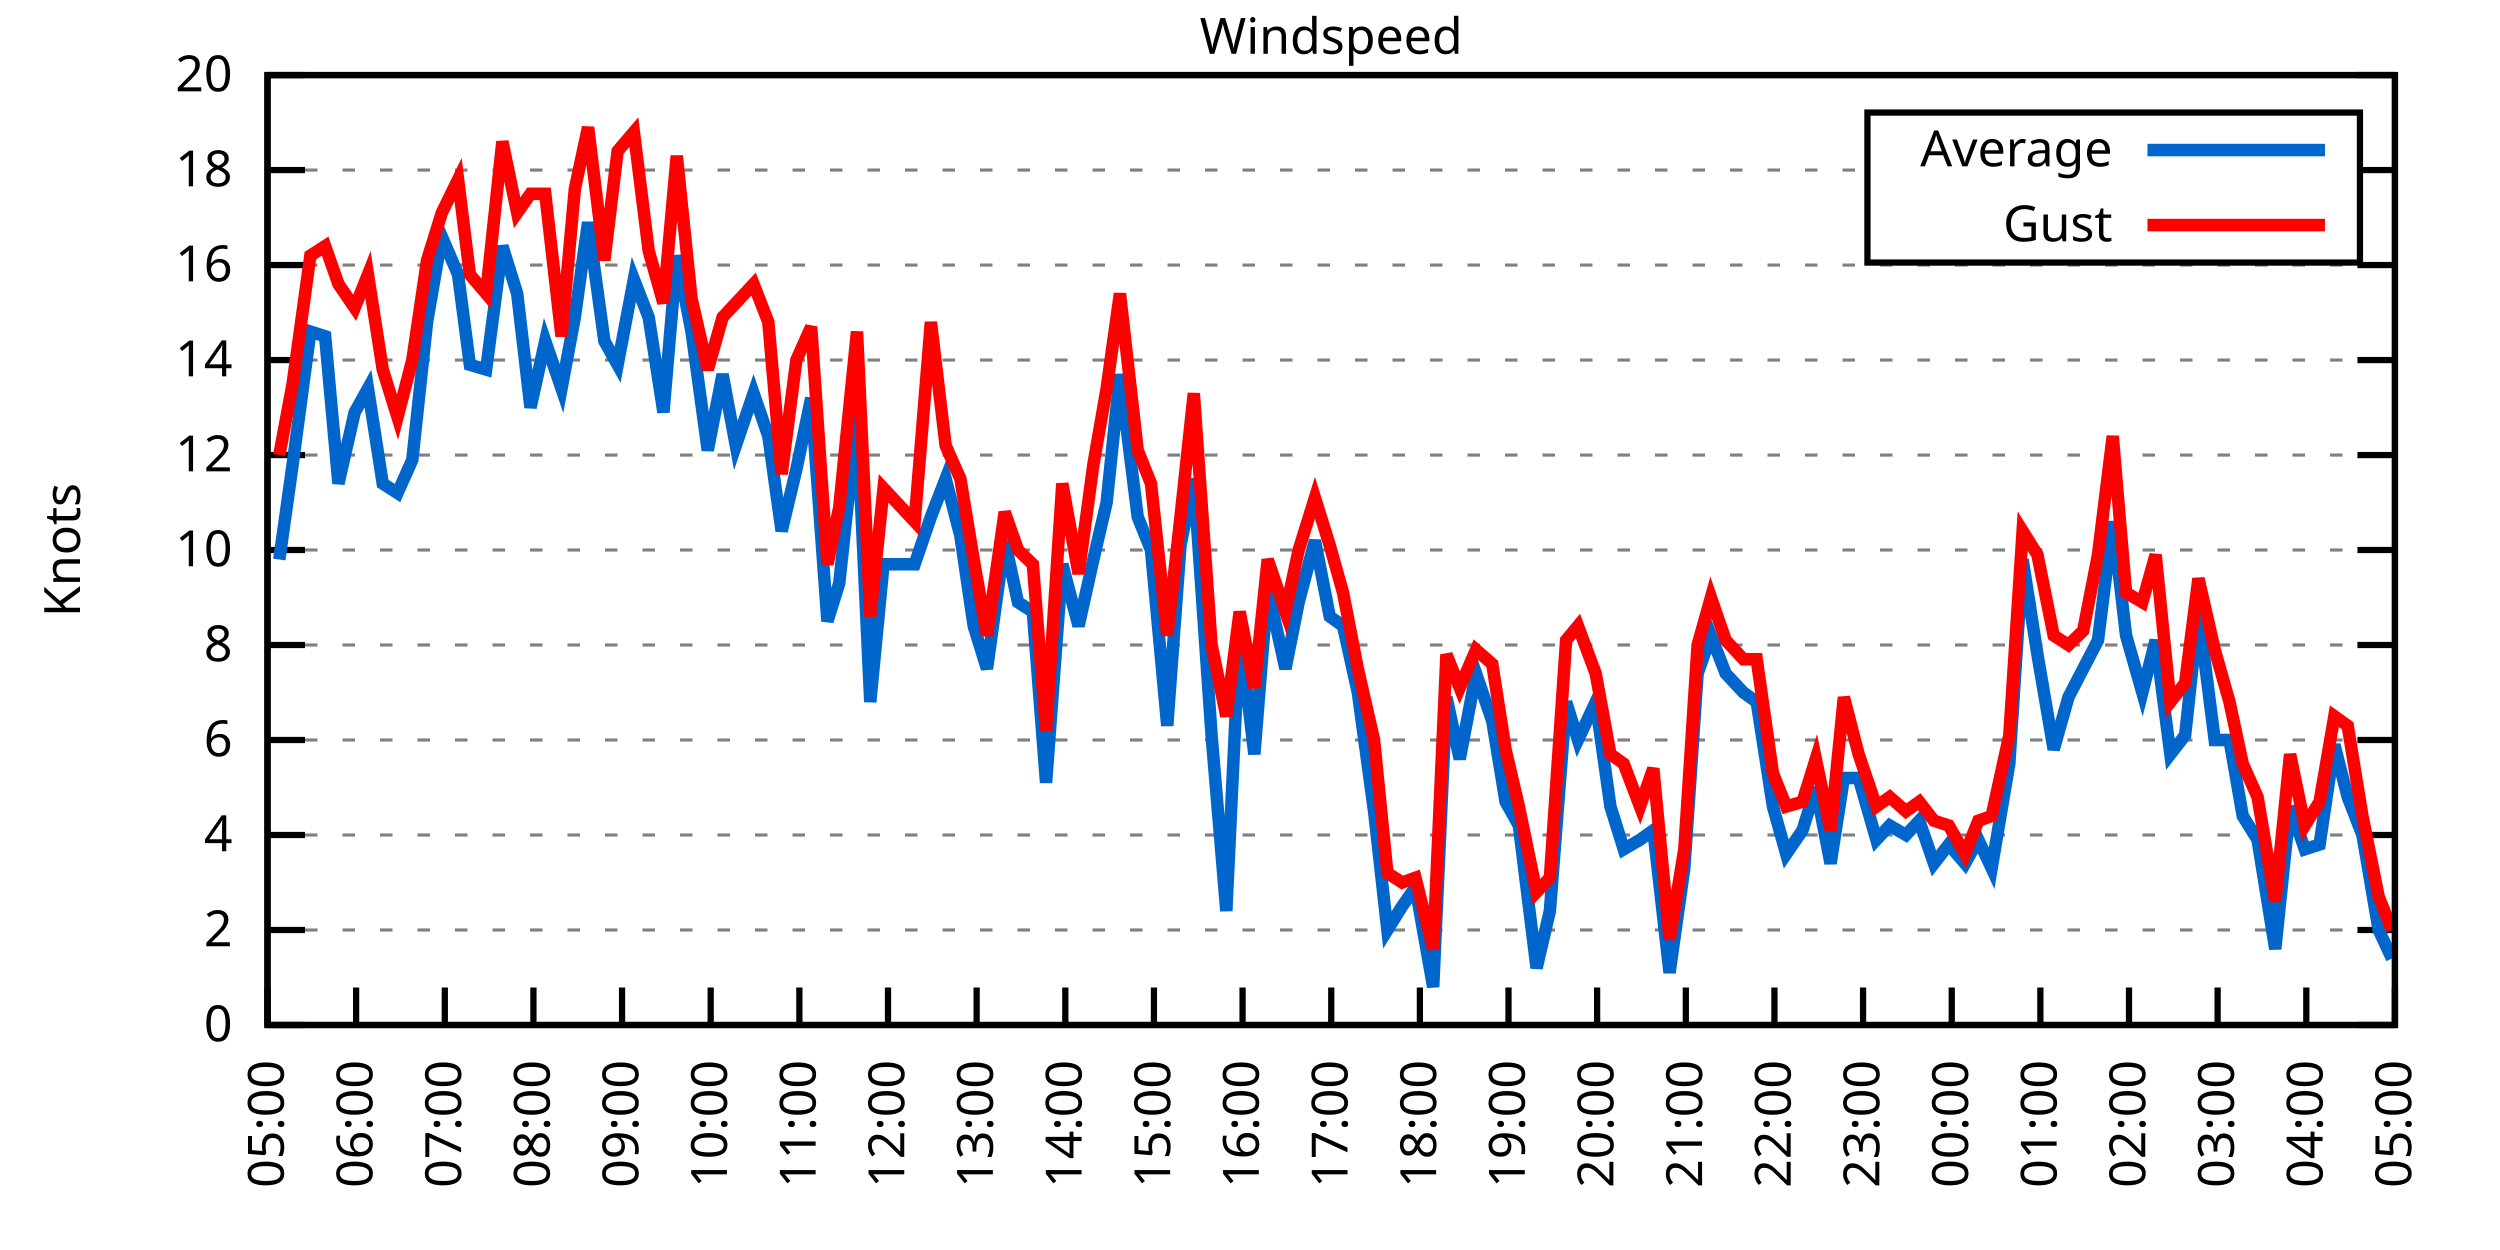
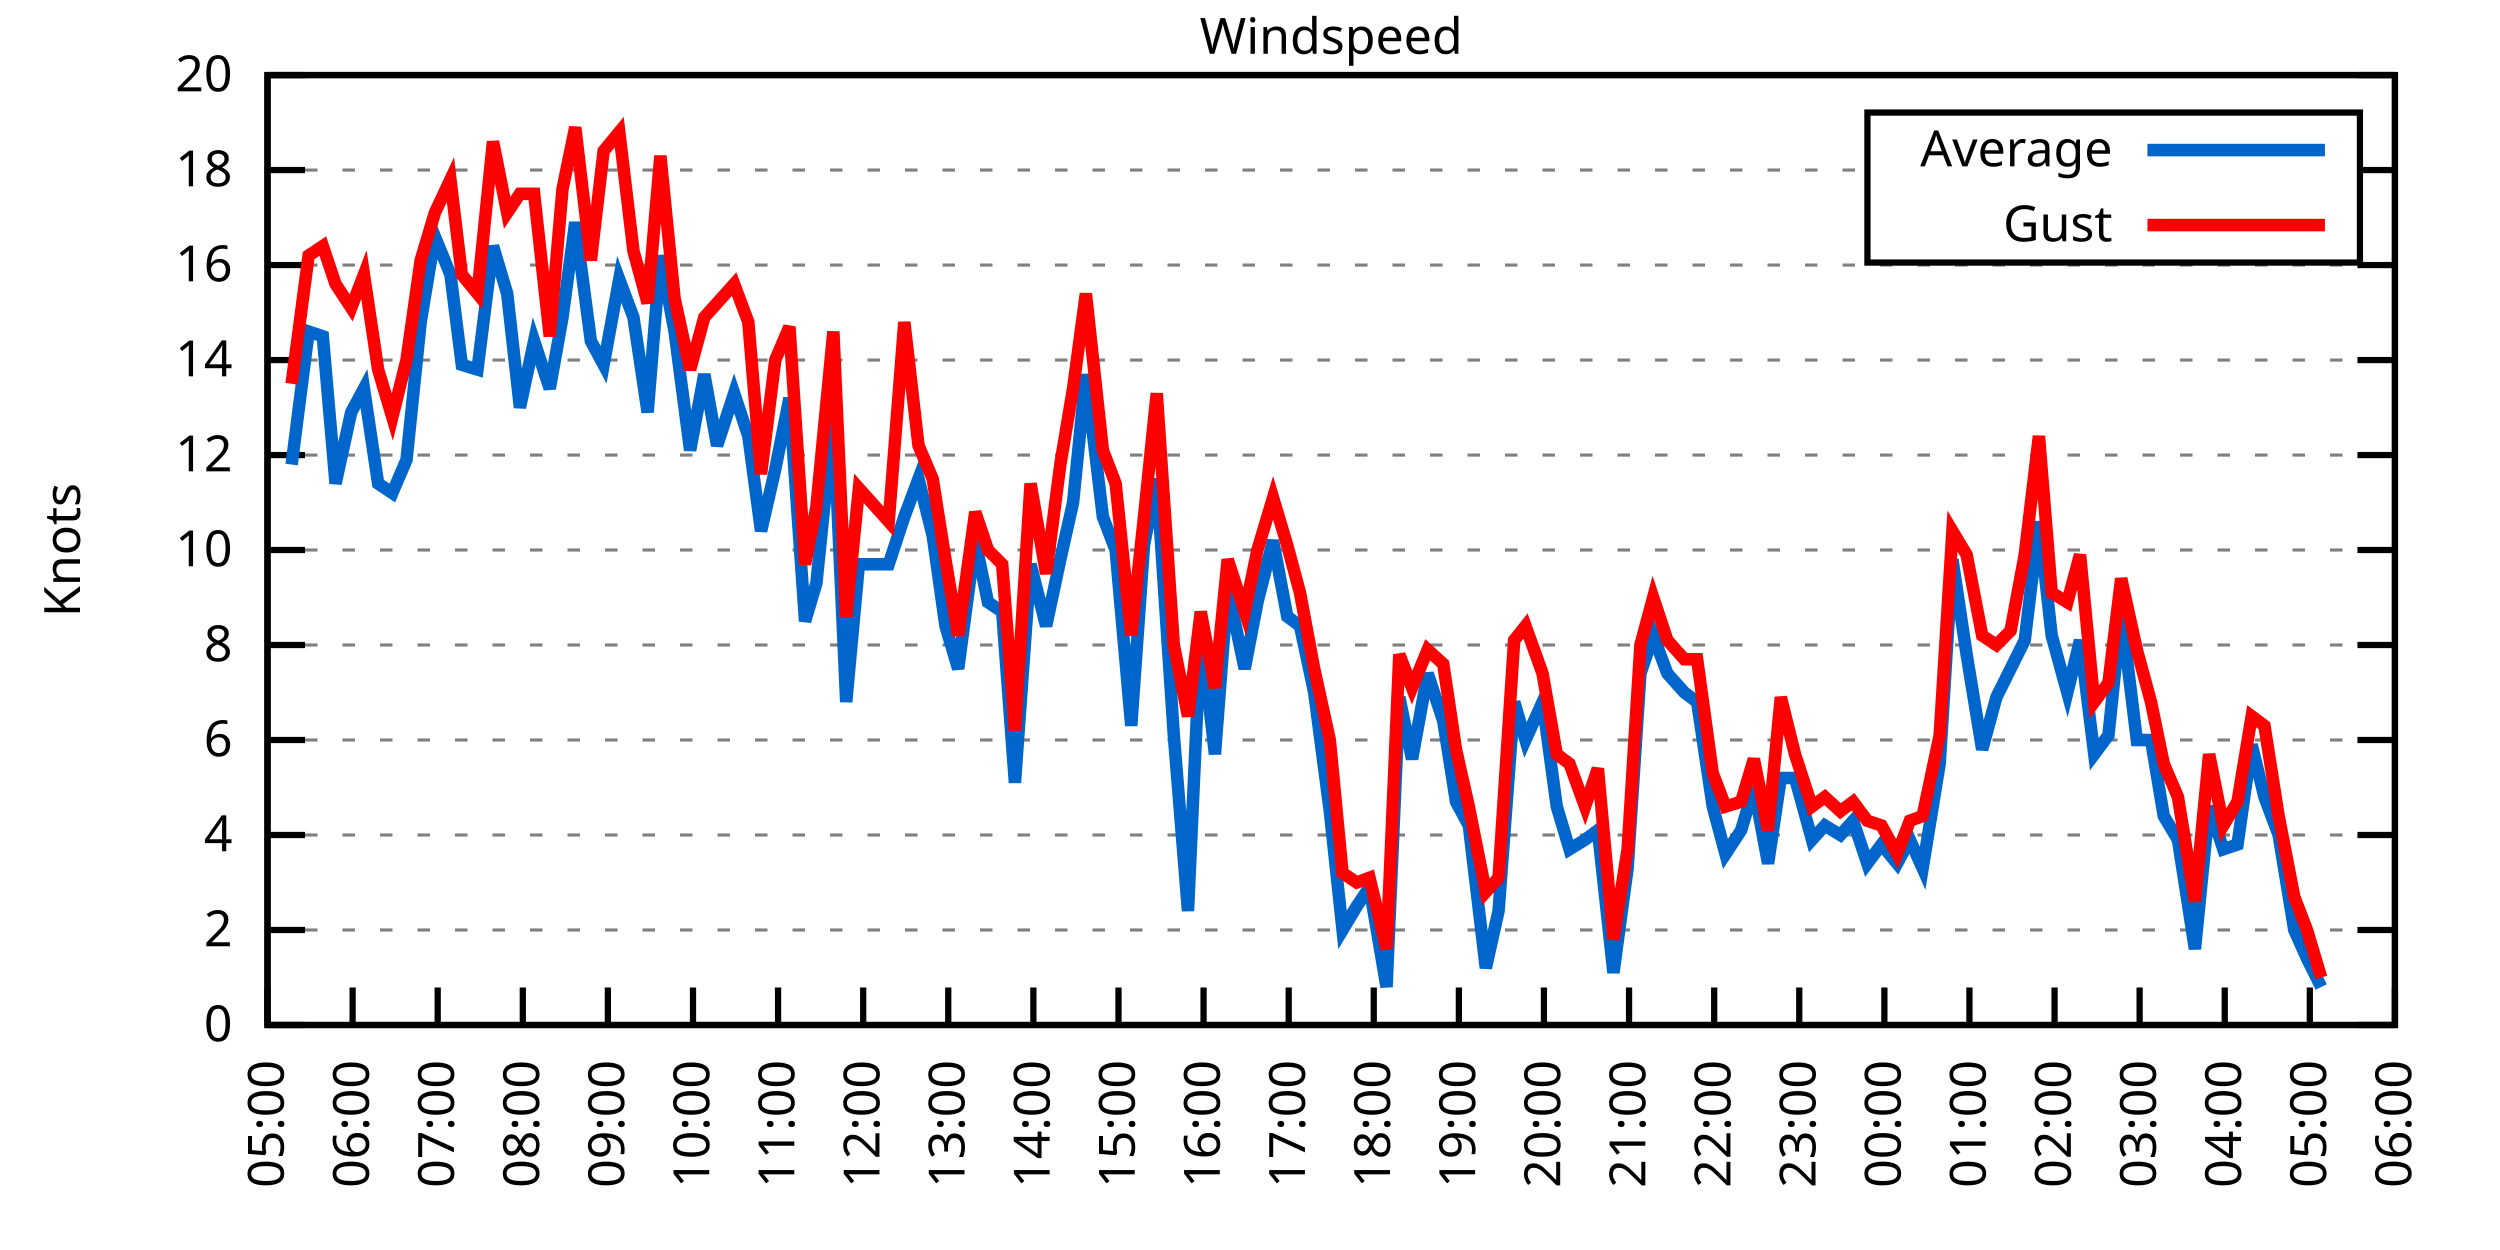
<svg xmlns="http://www.w3.org/2000/svg" xmlns:xlink="http://www.w3.org/1999/xlink" width="400" height="200" viewBox="0 0 400 200">
  <g id="gnuplot_canvas">
    <rect x="0" y="0" width="400" height="200" fill="none" />
    <defs>
      <circle id="gpDot" r="0.5" stroke-width="0.5" stroke="currentColor" />
      <path id="gpPt0" stroke-width="0.333" stroke="currentColor" d="M-1,0 h2 M0,-1 v2" />
      <path id="gpPt1" stroke-width="0.333" stroke="currentColor" d="M-1,-1 L1,1 M1,-1 L-1,1" />
      <path id="gpPt2" stroke-width="0.333" stroke="currentColor" d="M-1,0 L1,0 M0,-1 L0,1 M-1,-1 L1,1 M-1,1 L1,-1" />
      <rect id="gpPt3" stroke-width="0.333" stroke="currentColor" x="-1" y="-1" width="2" height="2" />
      <rect id="gpPt4" stroke-width="0.333" stroke="currentColor" fill="currentColor" x="-1" y="-1" width="2" height="2" />
      <circle id="gpPt5" stroke-width="0.333" stroke="currentColor" cx="0" cy="0" r="1" />
      <use xlink:href="#gpPt5" id="gpPt6" fill="currentColor" stroke="none" />
      <path id="gpPt7" stroke-width="0.333" stroke="currentColor" d="M0,-1.33 L-1.33,0.67 L1.33,0.67 z" />
      <use xlink:href="#gpPt7" id="gpPt8" fill="currentColor" stroke="none" />
      <use xlink:href="#gpPt7" id="gpPt9" stroke="currentColor" transform="rotate(180)" />
      <use xlink:href="#gpPt9" id="gpPt10" fill="currentColor" stroke="none" />
      <use xlink:href="#gpPt3" id="gpPt11" stroke="currentColor" transform="rotate(45)" />
      <use xlink:href="#gpPt11" id="gpPt12" fill="currentColor" stroke="none" />
      <path id="gpPt13" stroke-width="0.333" stroke="currentColor" d="M0,1.330 L1.265,0.411 L0.782,-1.067 L-0.782,-1.076 L-1.265,0.411 z" />
      <use xlink:href="#gpPt13" id="gpPt14" fill="currentColor" stroke="none" />
      <filter id="textbox" filterUnits="objectBoundingBox" x="0" y="0" height="1" width="1">
        <feFlood flood-color="white" flood-opacity="1" result="bgnd" />
        <feComposite in="SourceGraphic" in2="bgnd" operator="atop" />
      </filter>
      <filter id="greybox" filterUnits="objectBoundingBox" x="0" y="0" height="1" width="1">
        <feFlood flood-color="lightgrey" flood-opacity="1" result="grey" />
        <feComposite in="SourceGraphic" in2="grey" operator="atop" />
      </filter>
    </defs>
    <g fill="none" color="white" stroke="currentColor" stroke-width="1.00" stroke-linecap="butt" stroke-linejoin="miter">
</g>
    <g fill="none" color="black" stroke="currentColor" stroke-width="1.00" stroke-linecap="butt" stroke-linejoin="miter">
      <g stroke="none" shape-rendering="crispEdges">
        <polygon fill="rgb(255, 255, 255)" points="42.80,164.00 383.18,164.00 383.18,12.02 42.80,12.02 " />
      </g>
    </g>
    <g fill="none" color="black" stroke="currentColor" stroke-width="1.00" stroke-linecap="butt" stroke-linejoin="miter">
</g>
    <g fill="none" color="black" stroke="black" stroke-width="0.50" stroke-linecap="butt" stroke-linejoin="miter">
</g>
    <g fill="none" color="gray" stroke="currentColor" stroke-width="0.50" stroke-linecap="butt" stroke-linejoin="miter">
      <path stroke="gray" stroke-dasharray="2,4" class="gridline" d="M42.80,164.00 L383.19,164.00  " />
    </g>
    <g fill="none" color="gray" stroke="gray" stroke-width="1.00" stroke-linecap="butt" stroke-linejoin="miter">
</g>
    <g fill="none" color="black" stroke="currentColor" stroke-width="1.00" stroke-linecap="butt" stroke-linejoin="miter">
      <path stroke="black" d="M42.80,164.00 L48.80,164.00 M383.19,164.00 L377.19,164.00  " />
      <g transform="translate(37.20,166.60)" stroke="none" fill="black" font-family="Sans" font-size="8.00" text-anchor="end">
        <text>
          <tspan font-family="Sans"> 0</tspan>
        </text>
      </g>
    </g>
    <g fill="none" color="black" stroke="currentColor" stroke-width="1.00" stroke-linecap="butt" stroke-linejoin="miter">
</g>
    <g fill="none" color="black" stroke="black" stroke-width="0.50" stroke-linecap="butt" stroke-linejoin="miter">
</g>
    <g fill="none" color="gray" stroke="currentColor" stroke-width="0.50" stroke-linecap="butt" stroke-linejoin="miter">
      <path stroke="gray" stroke-dasharray="2,4" class="gridline" d="M42.80,148.80 L383.19,148.80  " />
    </g>
    <g fill="none" color="gray" stroke="gray" stroke-width="1.00" stroke-linecap="butt" stroke-linejoin="miter">
</g>
    <g fill="none" color="black" stroke="currentColor" stroke-width="1.00" stroke-linecap="butt" stroke-linejoin="miter">
      <path stroke="black" d="M42.80,148.80 L48.80,148.80 M383.19,148.80 L377.19,148.80  " />
      <g transform="translate(37.20,151.40)" stroke="none" fill="black" font-family="Sans" font-size="8.00" text-anchor="end">
        <text>
          <tspan font-family="Sans"> 2</tspan>
        </text>
      </g>
    </g>
    <g fill="none" color="black" stroke="currentColor" stroke-width="1.00" stroke-linecap="butt" stroke-linejoin="miter">
</g>
    <g fill="none" color="black" stroke="black" stroke-width="0.50" stroke-linecap="butt" stroke-linejoin="miter">
</g>
    <g fill="none" color="gray" stroke="currentColor" stroke-width="0.50" stroke-linecap="butt" stroke-linejoin="miter">
      <path stroke="gray" stroke-dasharray="2,4" class="gridline" d="M42.80,133.60 L383.19,133.60  " />
    </g>
    <g fill="none" color="gray" stroke="gray" stroke-width="1.00" stroke-linecap="butt" stroke-linejoin="miter">
</g>
    <g fill="none" color="black" stroke="currentColor" stroke-width="1.00" stroke-linecap="butt" stroke-linejoin="miter">
      <path stroke="black" d="M42.80,133.60 L48.80,133.60 M383.19,133.60 L377.19,133.60  " />
      <g transform="translate(37.20,136.20)" stroke="none" fill="black" font-family="Sans" font-size="8.00" text-anchor="end">
        <text>
          <tspan font-family="Sans"> 4</tspan>
        </text>
      </g>
    </g>
    <g fill="none" color="black" stroke="currentColor" stroke-width="1.00" stroke-linecap="butt" stroke-linejoin="miter">
</g>
    <g fill="none" color="black" stroke="black" stroke-width="0.50" stroke-linecap="butt" stroke-linejoin="miter">
</g>
    <g fill="none" color="gray" stroke="currentColor" stroke-width="0.50" stroke-linecap="butt" stroke-linejoin="miter">
      <path stroke="gray" stroke-dasharray="2,4" class="gridline" d="M42.80,118.40 L383.19,118.40  " />
    </g>
    <g fill="none" color="gray" stroke="gray" stroke-width="1.00" stroke-linecap="butt" stroke-linejoin="miter">
</g>
    <g fill="none" color="black" stroke="currentColor" stroke-width="1.00" stroke-linecap="butt" stroke-linejoin="miter">
      <path stroke="black" d="M42.80,118.40 L48.80,118.40 M383.19,118.40 L377.19,118.40  " />
      <g transform="translate(37.20,121.00)" stroke="none" fill="black" font-family="Sans" font-size="8.00" text-anchor="end">
        <text>
          <tspan font-family="Sans"> 6</tspan>
        </text>
      </g>
    </g>
    <g fill="none" color="black" stroke="currentColor" stroke-width="1.00" stroke-linecap="butt" stroke-linejoin="miter">
</g>
    <g fill="none" color="black" stroke="black" stroke-width="0.50" stroke-linecap="butt" stroke-linejoin="miter">
</g>
    <g fill="none" color="gray" stroke="currentColor" stroke-width="0.50" stroke-linecap="butt" stroke-linejoin="miter">
      <path stroke="gray" stroke-dasharray="2,4" class="gridline" d="M42.80,103.20 L383.19,103.20  " />
    </g>
    <g fill="none" color="gray" stroke="gray" stroke-width="1.00" stroke-linecap="butt" stroke-linejoin="miter">
</g>
    <g fill="none" color="black" stroke="currentColor" stroke-width="1.00" stroke-linecap="butt" stroke-linejoin="miter">
      <path stroke="black" d="M42.80,103.20 L48.80,103.20 M383.19,103.20 L377.19,103.20  " />
      <g transform="translate(37.20,105.80)" stroke="none" fill="black" font-family="Sans" font-size="8.00" text-anchor="end">
        <text>
          <tspan font-family="Sans"> 8</tspan>
        </text>
      </g>
    </g>
    <g fill="none" color="black" stroke="currentColor" stroke-width="1.00" stroke-linecap="butt" stroke-linejoin="miter">
</g>
    <g fill="none" color="black" stroke="black" stroke-width="0.50" stroke-linecap="butt" stroke-linejoin="miter">
</g>
    <g fill="none" color="gray" stroke="currentColor" stroke-width="0.50" stroke-linecap="butt" stroke-linejoin="miter">
      <path stroke="gray" stroke-dasharray="2,4" class="gridline" d="M42.80,88.00 L383.19,88.00  " />
    </g>
    <g fill="none" color="gray" stroke="gray" stroke-width="1.00" stroke-linecap="butt" stroke-linejoin="miter">
</g>
    <g fill="none" color="black" stroke="currentColor" stroke-width="1.00" stroke-linecap="butt" stroke-linejoin="miter">
      <path stroke="black" d="M42.80,88.00 L48.80,88.00 M383.19,88.00 L377.19,88.00  " />
      <g transform="translate(37.20,90.60)" stroke="none" fill="black" font-family="Sans" font-size="8.00" text-anchor="end">
        <text>
          <tspan font-family="Sans"> 10</tspan>
        </text>
      </g>
    </g>
    <g fill="none" color="black" stroke="currentColor" stroke-width="1.00" stroke-linecap="butt" stroke-linejoin="miter">
</g>
    <g fill="none" color="black" stroke="black" stroke-width="0.50" stroke-linecap="butt" stroke-linejoin="miter">
</g>
    <g fill="none" color="gray" stroke="currentColor" stroke-width="0.50" stroke-linecap="butt" stroke-linejoin="miter">
      <path stroke="gray" stroke-dasharray="2,4" class="gridline" d="M42.80,72.81 L383.19,72.81  " />
    </g>
    <g fill="none" color="gray" stroke="gray" stroke-width="1.00" stroke-linecap="butt" stroke-linejoin="miter">
</g>
    <g fill="none" color="black" stroke="currentColor" stroke-width="1.00" stroke-linecap="butt" stroke-linejoin="miter">
      <path stroke="black" d="M42.80,72.81 L48.80,72.81 M383.19,72.81 L377.19,72.81  " />
      <g transform="translate(37.20,75.41)" stroke="none" fill="black" font-family="Sans" font-size="8.00" text-anchor="end">
        <text>
          <tspan font-family="Sans"> 12</tspan>
        </text>
      </g>
    </g>
    <g fill="none" color="black" stroke="currentColor" stroke-width="1.00" stroke-linecap="butt" stroke-linejoin="miter">
</g>
    <g fill="none" color="black" stroke="black" stroke-width="0.50" stroke-linecap="butt" stroke-linejoin="miter">
</g>
    <g fill="none" color="gray" stroke="currentColor" stroke-width="0.50" stroke-linecap="butt" stroke-linejoin="miter">
      <path stroke="gray" stroke-dasharray="2,4" class="gridline" d="M42.80,57.61 L383.19,57.61  " />
    </g>
    <g fill="none" color="gray" stroke="gray" stroke-width="1.00" stroke-linecap="butt" stroke-linejoin="miter">
</g>
    <g fill="none" color="black" stroke="currentColor" stroke-width="1.00" stroke-linecap="butt" stroke-linejoin="miter">
      <path stroke="black" d="M42.80,57.61 L48.80,57.61 M383.19,57.61 L377.19,57.61  " />
      <g transform="translate(37.20,60.21)" stroke="none" fill="black" font-family="Sans" font-size="8.00" text-anchor="end">
        <text>
          <tspan font-family="Sans"> 14</tspan>
        </text>
      </g>
    </g>
    <g fill="none" color="black" stroke="currentColor" stroke-width="1.00" stroke-linecap="butt" stroke-linejoin="miter">
</g>
    <g fill="none" color="black" stroke="black" stroke-width="0.50" stroke-linecap="butt" stroke-linejoin="miter">
</g>
    <g fill="none" color="gray" stroke="currentColor" stroke-width="0.50" stroke-linecap="butt" stroke-linejoin="miter">
      <path stroke="gray" stroke-dasharray="2,4" class="gridline" d="M42.80,42.41 L383.19,42.41  " />
    </g>
    <g fill="none" color="gray" stroke="gray" stroke-width="1.00" stroke-linecap="butt" stroke-linejoin="miter">
</g>
    <g fill="none" color="black" stroke="currentColor" stroke-width="1.00" stroke-linecap="butt" stroke-linejoin="miter">
      <path stroke="black" d="M42.80,42.41 L48.80,42.41 M383.19,42.41 L377.19,42.41  " />
      <g transform="translate(37.20,45.01)" stroke="none" fill="black" font-family="Sans" font-size="8.00" text-anchor="end">
        <text>
          <tspan font-family="Sans"> 16</tspan>
        </text>
      </g>
    </g>
    <g fill="none" color="black" stroke="currentColor" stroke-width="1.00" stroke-linecap="butt" stroke-linejoin="miter">
</g>
    <g fill="none" color="black" stroke="black" stroke-width="0.50" stroke-linecap="butt" stroke-linejoin="miter">
</g>
    <g fill="none" color="gray" stroke="currentColor" stroke-width="0.50" stroke-linecap="butt" stroke-linejoin="miter">
      <path stroke="gray" stroke-dasharray="2,4" class="gridline" d="M42.80,27.21 L298.79,27.21 M377.59,27.21 L383.19,27.21  " />
    </g>
    <g fill="none" color="gray" stroke="gray" stroke-width="1.00" stroke-linecap="butt" stroke-linejoin="miter">
</g>
    <g fill="none" color="black" stroke="currentColor" stroke-width="1.00" stroke-linecap="butt" stroke-linejoin="miter">
      <path stroke="black" d="M42.80,27.21 L48.80,27.21 M383.19,27.21 L377.19,27.21  " />
      <g transform="translate(37.20,29.81)" stroke="none" fill="black" font-family="Sans" font-size="8.00" text-anchor="end">
        <text>
          <tspan font-family="Sans"> 18</tspan>
        </text>
      </g>
    </g>
    <g fill="none" color="black" stroke="currentColor" stroke-width="1.00" stroke-linecap="butt" stroke-linejoin="miter">
</g>
    <g fill="none" color="black" stroke="black" stroke-width="0.50" stroke-linecap="butt" stroke-linejoin="miter">
</g>
    <g fill="none" color="gray" stroke="currentColor" stroke-width="0.50" stroke-linecap="butt" stroke-linejoin="miter">
      <path stroke="gray" stroke-dasharray="2,4" class="gridline" d="M42.80,12.01 L383.19,12.01  " />
    </g>
    <g fill="none" color="gray" stroke="gray" stroke-width="1.00" stroke-linecap="butt" stroke-linejoin="miter">
</g>
    <g fill="none" color="black" stroke="currentColor" stroke-width="1.00" stroke-linecap="butt" stroke-linejoin="miter">
      <path stroke="black" d="M42.80,12.01 L48.80,12.01 M383.19,12.01 L377.19,12.01  " />
      <g transform="translate(37.20,14.61)" stroke="none" fill="black" font-family="Sans" font-size="8.00" text-anchor="end">
        <text>
          <tspan font-family="Sans"> 20</tspan>
        </text>
      </g>
    </g>
    <g fill="none" color="black" stroke="currentColor" stroke-width="1.00" stroke-linecap="butt" stroke-linejoin="miter">
      <path stroke="black" d="M42.80,164.00 L42.80,158.00  " />
      <g transform="translate(45.40,169.60) rotate(270.00)" stroke="none" fill="black" font-family="Sans" font-size="8.00" text-anchor="end">
        <text>
          <tspan font-family="Sans">05:00</tspan>
        </text>
      </g>
    </g>
    <g fill="none" color="black" stroke="currentColor" stroke-width="1.00" stroke-linecap="butt" stroke-linejoin="miter">
-       <path stroke="black" d="M56.98,164.00 L56.98,158.00  " />
-       <g transform="translate(59.58,169.60) rotate(270.00)" stroke="none" fill="black" font-family="Sans" font-size="8.00" text-anchor="end">
+       <path stroke="black" d="M56.42,164.00 L56.42,158.00  " />
+       <g transform="translate(59.02,169.60) rotate(270.00)" stroke="none" fill="black" font-family="Sans" font-size="8.00" text-anchor="end">
        <text>
          <tspan font-family="Sans">06:00</tspan>
        </text>
      </g>
    </g>
    <g fill="none" color="black" stroke="currentColor" stroke-width="1.00" stroke-linecap="butt" stroke-linejoin="miter">
-       <path stroke="black" d="M71.17,164.00 L71.17,158.00  " />
-       <g transform="translate(73.77,169.60) rotate(270.00)" stroke="none" fill="black" font-family="Sans" font-size="8.00" text-anchor="end">
+       <path stroke="black" d="M70.03,164.00 L70.03,158.00  " />
+       <g transform="translate(72.63,169.60) rotate(270.00)" stroke="none" fill="black" font-family="Sans" font-size="8.00" text-anchor="end">
        <text>
          <tspan font-family="Sans">07:00</tspan>
        </text>
      </g>
    </g>
    <g fill="none" color="black" stroke="currentColor" stroke-width="1.00" stroke-linecap="butt" stroke-linejoin="miter">
-       <path stroke="black" d="M85.35,164.00 L85.35,158.00  " />
-       <g transform="translate(87.95,169.60) rotate(270.00)" stroke="none" fill="black" font-family="Sans" font-size="8.00" text-anchor="end">
+       <path stroke="black" d="M83.65,164.00 L83.65,158.00  " />
+       <g transform="translate(86.25,169.60) rotate(270.00)" stroke="none" fill="black" font-family="Sans" font-size="8.00" text-anchor="end">
        <text>
          <tspan font-family="Sans">08:00</tspan>
        </text>
      </g>
    </g>
    <g fill="none" color="black" stroke="currentColor" stroke-width="1.00" stroke-linecap="butt" stroke-linejoin="miter">
-       <path stroke="black" d="M99.53,164.00 L99.53,158.00  " />
-       <g transform="translate(102.13,169.60) rotate(270.00)" stroke="none" fill="black" font-family="Sans" font-size="8.00" text-anchor="end">
+       <path stroke="black" d="M97.26,164.00 L97.26,158.00  " />
+       <g transform="translate(99.86,169.60) rotate(270.00)" stroke="none" fill="black" font-family="Sans" font-size="8.00" text-anchor="end">
        <text>
          <tspan font-family="Sans">09:00</tspan>
        </text>
      </g>
    </g>
    <g fill="none" color="black" stroke="currentColor" stroke-width="1.00" stroke-linecap="butt" stroke-linejoin="miter">
-       <path stroke="black" d="M113.71,164.00 L113.71,158.00  " />
-       <g transform="translate(116.31,169.60) rotate(270.00)" stroke="none" fill="black" font-family="Sans" font-size="8.00" text-anchor="end">
+       <path stroke="black" d="M110.88,164.00 L110.88,158.00  " />
+       <g transform="translate(113.48,169.60) rotate(270.00)" stroke="none" fill="black" font-family="Sans" font-size="8.00" text-anchor="end">
        <text>
          <tspan font-family="Sans">10:00</tspan>
        </text>
      </g>
    </g>
    <g fill="none" color="black" stroke="currentColor" stroke-width="1.00" stroke-linecap="butt" stroke-linejoin="miter">
-       <path stroke="black" d="M127.90,164.00 L127.90,158.00  " />
-       <g transform="translate(130.50,169.60) rotate(270.00)" stroke="none" fill="black" font-family="Sans" font-size="8.00" text-anchor="end">
+       <path stroke="black" d="M124.49,164.00 L124.49,158.00  " />
+       <g transform="translate(127.09,169.60) rotate(270.00)" stroke="none" fill="black" font-family="Sans" font-size="8.00" text-anchor="end">
        <text>
          <tspan font-family="Sans">11:00</tspan>
        </text>
      </g>
    </g>
    <g fill="none" color="black" stroke="currentColor" stroke-width="1.00" stroke-linecap="butt" stroke-linejoin="miter">
-       <path stroke="black" d="M142.08,164.00 L142.08,158.00  " />
-       <g transform="translate(144.68,169.60) rotate(270.00)" stroke="none" fill="black" font-family="Sans" font-size="8.00" text-anchor="end">
+       <path stroke="black" d="M138.11,164.00 L138.11,158.00  " />
+       <g transform="translate(140.71,169.60) rotate(270.00)" stroke="none" fill="black" font-family="Sans" font-size="8.00" text-anchor="end">
        <text>
          <tspan font-family="Sans">12:00</tspan>
        </text>
      </g>
    </g>
    <g fill="none" color="black" stroke="currentColor" stroke-width="1.00" stroke-linecap="butt" stroke-linejoin="miter">
-       <path stroke="black" d="M156.26,164.00 L156.26,158.00  " />
-       <g transform="translate(158.86,169.60) rotate(270.00)" stroke="none" fill="black" font-family="Sans" font-size="8.00" text-anchor="end">
+       <path stroke="black" d="M151.72,164.00 L151.72,158.00  " />
+       <g transform="translate(154.32,169.60) rotate(270.00)" stroke="none" fill="black" font-family="Sans" font-size="8.00" text-anchor="end">
        <text>
          <tspan font-family="Sans">13:00</tspan>
        </text>
      </g>
    </g>
    <g fill="none" color="black" stroke="currentColor" stroke-width="1.00" stroke-linecap="butt" stroke-linejoin="miter">
-       <path stroke="black" d="M170.45,164.00 L170.45,158.00  " />
-       <g transform="translate(173.05,169.60) rotate(270.00)" stroke="none" fill="black" font-family="Sans" font-size="8.00" text-anchor="end">
+       <path stroke="black" d="M165.34,164.00 L165.34,158.00  " />
+       <g transform="translate(167.94,169.60) rotate(270.00)" stroke="none" fill="black" font-family="Sans" font-size="8.00" text-anchor="end">
        <text>
          <tspan font-family="Sans">14:00</tspan>
        </text>
      </g>
    </g>
    <g fill="none" color="black" stroke="currentColor" stroke-width="1.00" stroke-linecap="butt" stroke-linejoin="miter">
-       <path stroke="black" d="M184.63,164.00 L184.63,158.00  " />
-       <g transform="translate(187.23,169.60) rotate(270.00)" stroke="none" fill="black" font-family="Sans" font-size="8.00" text-anchor="end">
+       <path stroke="black" d="M178.96,164.00 L178.96,158.00  " />
+       <g transform="translate(181.56,169.60) rotate(270.00)" stroke="none" fill="black" font-family="Sans" font-size="8.00" text-anchor="end">
        <text>
          <tspan font-family="Sans">15:00</tspan>
        </text>
      </g>
    </g>
    <g fill="none" color="black" stroke="currentColor" stroke-width="1.00" stroke-linecap="butt" stroke-linejoin="miter">
-       <path stroke="black" d="M198.81,164.00 L198.81,158.00  " />
-       <g transform="translate(201.41,169.60) rotate(270.00)" stroke="none" fill="black" font-family="Sans" font-size="8.00" text-anchor="end">
+       <path stroke="black" d="M192.57,164.00 L192.57,158.00  " />
+       <g transform="translate(195.17,169.60) rotate(270.00)" stroke="none" fill="black" font-family="Sans" font-size="8.00" text-anchor="end">
        <text>
          <tspan font-family="Sans">16:00</tspan>
        </text>
      </g>
    </g>
    <g fill="none" color="black" stroke="currentColor" stroke-width="1.00" stroke-linecap="butt" stroke-linejoin="miter">
-       <path stroke="black" d="M213.00,164.00 L213.00,158.00  " />
-       <g transform="translate(215.60,169.60) rotate(270.00)" stroke="none" fill="black" font-family="Sans" font-size="8.00" text-anchor="end">
+       <path stroke="black" d="M206.19,164.00 L206.19,158.00  " />
+       <g transform="translate(208.79,169.60) rotate(270.00)" stroke="none" fill="black" font-family="Sans" font-size="8.00" text-anchor="end">
        <text>
          <tspan font-family="Sans">17:00</tspan>
        </text>
      </g>
    </g>
    <g fill="none" color="black" stroke="currentColor" stroke-width="1.00" stroke-linecap="butt" stroke-linejoin="miter">
-       <path stroke="black" d="M227.18,164.00 L227.18,158.00  " />
-       <g transform="translate(229.78,169.60) rotate(270.00)" stroke="none" fill="black" font-family="Sans" font-size="8.00" text-anchor="end">
+       <path stroke="black" d="M219.80,164.00 L219.80,158.00  " />
+       <g transform="translate(222.40,169.60) rotate(270.00)" stroke="none" fill="black" font-family="Sans" font-size="8.00" text-anchor="end">
        <text>
          <tspan font-family="Sans">18:00</tspan>
        </text>
      </g>
    </g>
    <g fill="none" color="black" stroke="currentColor" stroke-width="1.00" stroke-linecap="butt" stroke-linejoin="miter">
-       <path stroke="black" d="M241.36,164.00 L241.36,158.00  " />
-       <g transform="translate(243.96,169.60) rotate(270.00)" stroke="none" fill="black" font-family="Sans" font-size="8.00" text-anchor="end">
+       <path stroke="black" d="M233.42,164.00 L233.42,158.00  " />
+       <g transform="translate(236.02,169.60) rotate(270.00)" stroke="none" fill="black" font-family="Sans" font-size="8.00" text-anchor="end">
        <text>
          <tspan font-family="Sans">19:00</tspan>
        </text>
      </g>
    </g>
    <g fill="none" color="black" stroke="currentColor" stroke-width="1.00" stroke-linecap="butt" stroke-linejoin="miter">
-       <path stroke="black" d="M255.54,164.00 L255.54,158.00  " />
-       <g transform="translate(258.14,169.60) rotate(270.00)" stroke="none" fill="black" font-family="Sans" font-size="8.00" text-anchor="end">
+       <path stroke="black" d="M247.03,164.00 L247.03,158.00  " />
+       <g transform="translate(249.63,169.60) rotate(270.00)" stroke="none" fill="black" font-family="Sans" font-size="8.00" text-anchor="end">
        <text>
          <tspan font-family="Sans">20:00</tspan>
        </text>
      </g>
    </g>
    <g fill="none" color="black" stroke="currentColor" stroke-width="1.00" stroke-linecap="butt" stroke-linejoin="miter">
-       <path stroke="black" d="M269.73,164.00 L269.73,158.00  " />
-       <g transform="translate(272.33,169.60) rotate(270.00)" stroke="none" fill="black" font-family="Sans" font-size="8.00" text-anchor="end">
+       <path stroke="black" d="M260.65,164.00 L260.65,158.00  " />
+       <g transform="translate(263.25,169.60) rotate(270.00)" stroke="none" fill="black" font-family="Sans" font-size="8.00" text-anchor="end">
        <text>
          <tspan font-family="Sans">21:00</tspan>
        </text>
      </g>
    </g>
    <g fill="none" color="black" stroke="currentColor" stroke-width="1.00" stroke-linecap="butt" stroke-linejoin="miter">
-       <path stroke="black" d="M283.91,164.00 L283.91,158.00  " />
-       <g transform="translate(286.51,169.60) rotate(270.00)" stroke="none" fill="black" font-family="Sans" font-size="8.00" text-anchor="end">
+       <path stroke="black" d="M274.27,164.00 L274.27,158.00  " />
+       <g transform="translate(276.87,169.60) rotate(270.00)" stroke="none" fill="black" font-family="Sans" font-size="8.00" text-anchor="end">
        <text>
          <tspan font-family="Sans">22:00</tspan>
        </text>
      </g>
    </g>
    <g fill="none" color="black" stroke="currentColor" stroke-width="1.00" stroke-linecap="butt" stroke-linejoin="miter">
-       <path stroke="black" d="M298.09,164.00 L298.09,158.00  " />
-       <g transform="translate(300.69,169.60) rotate(270.00)" stroke="none" fill="black" font-family="Sans" font-size="8.00" text-anchor="end">
+       <path stroke="black" d="M287.88,164.00 L287.88,158.00  " />
+       <g transform="translate(290.48,169.60) rotate(270.00)" stroke="none" fill="black" font-family="Sans" font-size="8.00" text-anchor="end">
        <text>
          <tspan font-family="Sans">23:00</tspan>
        </text>
      </g>
    </g>
    <g fill="none" color="black" stroke="currentColor" stroke-width="1.00" stroke-linecap="butt" stroke-linejoin="miter">
-       <path stroke="black" d="M312.28,164.00 L312.28,158.00  " />
-       <g transform="translate(314.88,169.60) rotate(270.00)" stroke="none" fill="black" font-family="Sans" font-size="8.00" text-anchor="end">
+       <path stroke="black" d="M301.50,164.00 L301.50,158.00  " />
+       <g transform="translate(304.10,169.60) rotate(270.00)" stroke="none" fill="black" font-family="Sans" font-size="8.00" text-anchor="end">
        <text>
          <tspan font-family="Sans">00:00</tspan>
        </text>
      </g>
    </g>
    <g fill="none" color="black" stroke="currentColor" stroke-width="1.00" stroke-linecap="butt" stroke-linejoin="miter">
-       <path stroke="black" d="M326.46,164.00 L326.46,158.00  " />
-       <g transform="translate(329.06,169.60) rotate(270.00)" stroke="none" fill="black" font-family="Sans" font-size="8.00" text-anchor="end">
+       <path stroke="black" d="M315.11,164.00 L315.11,158.00  " />
+       <g transform="translate(317.71,169.60) rotate(270.00)" stroke="none" fill="black" font-family="Sans" font-size="8.00" text-anchor="end">
        <text>
          <tspan font-family="Sans">01:00</tspan>
        </text>
      </g>
    </g>
    <g fill="none" color="black" stroke="currentColor" stroke-width="1.00" stroke-linecap="butt" stroke-linejoin="miter">
-       <path stroke="black" d="M340.64,164.00 L340.64,158.00  " />
-       <g transform="translate(343.24,169.60) rotate(270.00)" stroke="none" fill="black" font-family="Sans" font-size="8.00" text-anchor="end">
+       <path stroke="black" d="M328.73,164.00 L328.73,158.00  " />
+       <g transform="translate(331.33,169.60) rotate(270.00)" stroke="none" fill="black" font-family="Sans" font-size="8.00" text-anchor="end">
        <text>
          <tspan font-family="Sans">02:00</tspan>
        </text>
      </g>
    </g>
    <g fill="none" color="black" stroke="currentColor" stroke-width="1.00" stroke-linecap="butt" stroke-linejoin="miter">
-       <path stroke="black" d="M354.82,164.00 L354.82,158.00  " />
-       <g transform="translate(357.42,169.60) rotate(270.00)" stroke="none" fill="black" font-family="Sans" font-size="8.00" text-anchor="end">
+       <path stroke="black" d="M342.34,164.00 L342.34,158.00  " />
+       <g transform="translate(344.94,169.60) rotate(270.00)" stroke="none" fill="black" font-family="Sans" font-size="8.00" text-anchor="end">
        <text>
          <tspan font-family="Sans">03:00</tspan>
        </text>
      </g>
    </g>
    <g fill="none" color="black" stroke="currentColor" stroke-width="1.00" stroke-linecap="butt" stroke-linejoin="miter">
-       <path stroke="black" d="M369.01,164.00 L369.01,158.00  " />
-       <g transform="translate(371.61,169.60) rotate(270.00)" stroke="none" fill="black" font-family="Sans" font-size="8.00" text-anchor="end">
+       <path stroke="black" d="M355.96,164.00 L355.96,158.00  " />
+       <g transform="translate(358.56,169.60) rotate(270.00)" stroke="none" fill="black" font-family="Sans" font-size="8.00" text-anchor="end">
        <text>
          <tspan font-family="Sans">04:00</tspan>
+         </text>
+       </g>
+     </g>
+     <g fill="none" color="black" stroke="currentColor" stroke-width="1.00" stroke-linecap="butt" stroke-linejoin="miter">
+       <path stroke="black" d="M369.57,164.00 L369.57,158.00  " />
+       <g transform="translate(372.17,169.60) rotate(270.00)" stroke="none" fill="black" font-family="Sans" font-size="8.00" text-anchor="end">
+         <text>
+           <tspan font-family="Sans">05:00</tspan>
        </text>
      </g>
    </g>
    <g fill="none" color="black" stroke="currentColor" stroke-width="1.00" stroke-linecap="butt" stroke-linejoin="miter">
      <path stroke="black" d="M383.19,164.00 L383.19,158.00  " />
      <g transform="translate(385.79,169.60) rotate(270.00)" stroke="none" fill="black" font-family="Sans" font-size="8.00" text-anchor="end">
        <text>
-           <tspan font-family="Sans">05:00</tspan>
+           <tspan font-family="Sans">06:00</tspan>
        </text>
      </g>
    </g>
    <g fill="none" color="black" stroke="currentColor" stroke-width="1.00" stroke-linecap="butt" stroke-linejoin="miter">
</g>
    <g fill="none" color="black" stroke="currentColor" stroke-width="1.00" stroke-linecap="butt" stroke-linejoin="miter">
      <path stroke="black" d="M42.80,12.01 L42.80,164.00 L383.19,164.00 L383.19,12.01 L42.80,12.01 Z  " />
    </g>
    <g fill="none" color="black" stroke="currentColor" stroke-width="1.00" stroke-linecap="butt" stroke-linejoin="miter">
</g>
    <g fill="none" color="black" stroke="currentColor" stroke-width="1.00" stroke-linecap="butt" stroke-linejoin="miter">
      <path stroke="black" d="M298.79,42.01 L298.79,18.01 L377.59,18.01 L377.59,42.01 L298.79,42.01 Z  " />
    </g>
    <g id="Windspeed_plot_1">
      <g fill="none" color="white" stroke="black" stroke-width="2.00" stroke-linecap="butt" stroke-linejoin="miter">
</g>
      <g fill="none" color="black" stroke="currentColor" stroke-width="2.00" stroke-linecap="butt" stroke-linejoin="miter">
        <g transform="translate(337.99,26.61)" stroke="none" fill="black" font-family="Sans" font-size="8.00" text-anchor="end">
          <text>
            <tspan font-family="Sans">Average</tspan>
          </text>
        </g>
      </g>
      <g fill="none" color="black" stroke="currentColor" stroke-width="2.00" stroke-linecap="butt" stroke-linejoin="miter">
-         <path stroke="rgb(  0, 102, 204)" d="M343.59,24.01 L371.99,24.01 M44.69,89.52 L46.82,74.33 L49.66,53.05 L52.02,53.81 L54.15,77.37 L56.75,65.97   L58.87,62.17 L61.24,77.37 L63.60,78.89 L65.97,73.57 L68.33,51.53 L70.69,37.85 L73.29,43.93 L75.18,58.37   L77.78,59.13 L80.38,39.37 L82.75,46.97 L84.88,65.21 L87.24,54.57 L89.84,62.17 L91.97,50.77 L94.09,35.57   L96.70,54.57 L98.82,58.37 L101.42,44.69 L103.79,50.77 L106.15,65.97 L108.28,40.89 L110.64,53.05 L113.24,72.05   L115.61,59.89 L117.73,71.29 L120.57,62.93 L122.93,69.77 L125.06,84.97 L127.42,75.09 L129.79,63.69 L132.39,99.40   L134.28,93.32 L137.12,66.73 L139.24,112.32 L141.37,90.28 L146.34,90.28 L148.94,82.69 L151.30,76.61 L153.66,85.73   L155.79,100.16 L157.92,107.00 L160.75,86.49 L162.88,96.36 L165.25,97.88 L167.37,125.24 L169.97,90.28 L172.57,100.16   L174.94,89.52 L177.06,80.41 L179.19,59.89 L182.03,82.69 L184.16,88.00 L186.76,116.12 L188.88,87.25 L191.01,76.61   L193.85,117.64 L196.21,145.76 L198.34,100.92 L200.70,120.68 L202.83,94.08 L205.67,107.00 L207.79,96.36 L210.39,86.49   L212.76,98.64 L214.89,100.16 L217.25,110.80 L219.85,129.80 L221.98,148.80 L224.34,145.00 L226.47,141.96 L229.31,157.92   L231.43,111.56 L233.56,121.44 L236.16,107.76 L238.76,115.36 L240.89,128.28 L243.02,132.08 L245.85,154.88 L247.98,145.76   L250.58,112.32 L252.47,118.40 L255.31,112.32 L257.67,129.04 L259.80,135.88 L262.40,134.36 L264.53,132.84 L267.13,155.64   L269.49,138.92 L271.62,107.76 L273.75,101.68 L276.11,107.76 L278.95,110.80 L281.07,112.32 L283.67,129.04 L285.80,136.64   L288.40,132.84 L290.53,126.00 L292.89,138.16 L295.02,124.48 L297.38,124.48 L300.22,134.36 L302.35,132.08 L304.95,133.60   L307.08,131.32 L309.44,138.16 L311.80,135.12 L314.40,138.16 L316.53,134.36 L318.66,138.92 L321.49,122.20 L323.62,89.52   L325.99,104.72 L328.59,119.92 L330.95,111.56 L333.31,107.00 L335.68,102.44 L338.04,83.45 L340.17,101.68 L342.77,110.80   L344.90,102.44 L347.26,120.68 L349.62,117.64 L351.75,97.88 L354.35,118.40 L356.72,118.40 L358.84,130.56 L361.21,134.36   L364.04,151.84 L366.41,129.04 L368.77,135.88 L371.13,135.12 L373.50,119.16 L375.63,127.52 L377.99,133.60 L380.59,148.80   L382.72,153.36  " />
+         <path stroke="rgb(  0, 102, 204)" d="M343.59,24.01 L371.99,24.01 M46.66,74.33 L49.38,53.05 L51.65,53.81 L53.69,77.37 L56.19,65.97 L58.23,62.17   L60.50,77.37 L62.77,78.89 L65.04,73.57 L67.31,51.53 L69.58,37.85 L72.07,43.93 L73.89,58.37 L76.39,59.13   L78.88,39.37 L81.15,46.97 L83.19,65.21 L85.46,54.57 L87.96,62.17 L90.00,50.77 L92.04,35.57 L94.54,54.57   L96.58,58.37 L99.08,44.69 L101.35,50.77 L103.62,65.97 L105.66,40.89 L107.93,53.05 L110.42,72.05 L112.69,59.89   L114.74,71.29 L117.46,62.93 L119.73,69.77 L121.77,84.97 L124.04,75.09 L126.31,63.69 L128.81,99.40 L130.62,93.32   L133.34,66.73 L135.39,112.32 L137.43,90.28 L142.19,90.28 L144.69,82.69 L146.96,76.61 L149.23,85.73 L151.27,100.16   L153.31,107.00 L156.04,86.49 L158.08,96.36 L160.35,97.88 L162.39,125.24 L164.89,90.28 L167.38,100.16 L169.65,89.52   L171.69,80.41 L173.74,59.89 L176.46,82.69 L178.50,88.00 L181.00,116.12 L183.04,87.25 L185.08,76.61 L187.81,117.64   L190.08,145.76 L192.12,100.92 L194.39,120.68 L196.43,94.08 L199.15,107.00 L201.19,96.36 L203.69,86.49 L205.96,98.64   L208.00,100.16 L210.27,110.80 L212.77,129.80 L214.81,148.80 L217.08,145.00 L219.12,141.96 L221.85,157.92 L223.89,111.56   L225.93,121.44 L228.43,107.76 L230.92,115.36 L232.96,128.28 L235.01,132.08 L237.73,154.88 L239.77,145.76 L242.27,112.32   L244.08,118.40 L246.81,112.32 L249.08,129.04 L251.12,135.88 L253.61,134.36 L255.66,132.84 L258.15,155.64 L260.42,138.92   L262.47,107.76 L264.51,101.68 L266.78,107.76 L269.50,110.80 L271.54,112.32 L274.04,129.04 L276.08,136.64 L278.58,132.84   L280.62,126.00 L282.89,138.16 L284.93,124.48 L287.20,124.48 L289.92,134.36 L291.97,132.08 L294.46,133.60 L296.50,131.32   L298.77,138.16 L301.04,135.12 L303.54,138.16 L305.58,134.36 L307.62,138.92 L310.35,122.20 L312.39,89.52 L314.66,104.72   L317.15,119.92 L319.42,111.56 L321.69,107.00 L323.96,102.44 L326.23,83.45 L328.27,101.68 L330.77,110.80 L332.81,102.44   L335.08,120.68 L337.35,117.64 L339.39,97.88 L341.89,118.40 L344.16,118.40 L346.20,130.56 L348.47,134.36 L351.19,151.84   L353.46,129.04 L355.73,135.88 L358.00,135.12 L360.27,119.16 L362.31,127.52 L364.58,133.60 L367.08,148.80 L369.12,153.36   L371.39,157.92  " />
      </g>
    </g>
    <g id="Windspeed_plot_2">
      <g fill="none" color="black" stroke="currentColor" stroke-width="2.00" stroke-linecap="butt" stroke-linejoin="miter">
        <g transform="translate(337.99,38.61)" stroke="none" fill="black" font-family="Sans" font-size="8.00" text-anchor="end">
          <text>
            <tspan font-family="Sans">Gust</tspan>
          </text>
        </g>
      </g>
      <g fill="none" color="black" stroke="currentColor" stroke-width="2.00" stroke-linecap="butt" stroke-linejoin="miter">
-         <path stroke="rgb(255,   0,   0)" d="M343.59,36.01 L371.99,36.01 M44.69,72.81 L46.82,61.41 L49.66,40.89 L52.02,39.37 L54.15,45.45 L56.75,49.25   L58.87,43.93 L61.24,59.13 L63.60,66.73 L65.97,57.61 L68.33,41.65 L70.69,34.05 L73.29,28.73 L75.18,43.93   L77.78,46.97 L80.38,22.65 L82.75,34.05 L84.88,31.01 L87.24,31.01 L89.84,53.81 L91.97,30.25 L94.09,20.37   L96.70,41.65 L98.82,24.17 L101.42,21.13 L103.79,40.13 L106.15,48.49 L108.28,24.93 L110.64,47.73 L113.24,59.13   L115.61,50.77 L117.73,48.49 L120.57,45.45 L122.93,51.53 L125.06,75.85 L127.42,57.61 L129.79,52.29 L132.39,90.28   L134.28,81.17 L137.12,53.05 L139.24,98.64 L141.37,78.13 L146.34,83.45 L148.94,51.53 L151.30,71.29 L153.66,76.61   L155.79,89.52 L157.92,101.68 L160.75,81.93 L162.88,88.00 L165.25,90.28 L167.37,116.88 L169.97,77.37 L172.57,91.80   L174.94,74.33 L177.06,62.17 L179.19,46.97 L182.03,72.05 L184.16,77.37 L186.76,101.68 L188.88,82.69 L191.01,62.93   L193.85,103.20 L196.21,114.60 L198.34,97.88 L200.70,110.04 L202.83,89.52 L205.67,97.88 L207.79,88.00 L210.39,79.65   L212.76,87.25 L214.89,94.84 L217.25,107.00 L219.85,118.40 L221.98,139.68 L224.34,141.20 L226.47,140.44 L229.31,151.84   L231.43,104.72 L233.56,110.04 L236.16,103.96 L238.76,106.24 L240.89,119.92 L243.02,129.04 L245.85,142.72 L247.98,140.44   L250.58,102.44 L252.47,100.16 L255.31,107.76 L257.67,120.68 L259.80,122.20 L262.40,129.04 L264.53,122.96 L267.13,150.32   L269.49,135.88 L271.62,103.20 L273.75,95.60 L276.11,102.44 L278.95,105.48 L281.07,105.48 L283.67,123.72 L285.80,129.04   L288.40,128.28 L290.53,121.44 L292.89,132.84 L295.02,111.56 L297.38,120.68 L300.22,129.04 L302.35,127.52 L304.95,129.80   L307.08,128.28 L309.44,131.32 L311.80,132.08 L314.40,136.64 L316.53,131.32 L318.66,130.56 L321.49,117.64 L323.62,84.97   L325.99,88.76 L328.59,101.68 L330.95,103.20 L333.31,100.92 L335.68,88.76 L338.04,69.77 L340.17,94.84 L342.77,96.36   L344.90,88.76 L347.26,112.32 L349.62,109.28 L351.75,92.56 L354.35,103.96 L356.72,112.32 L358.84,122.20 L361.21,127.52   L364.04,144.24 L366.41,120.68 L368.77,132.08 L371.13,128.28 L373.50,114.60 L375.63,116.12 L377.99,130.56 L380.59,143.48   L382.72,148.80  " />
+         <path stroke="rgb(255,   0,   0)" d="M343.59,36.01 L371.99,36.01 M46.66,61.41 L49.38,40.89 L51.65,39.37 L53.69,45.45 L56.19,49.25 L58.23,43.93   L60.50,59.13 L62.77,66.73 L65.04,57.61 L67.31,41.65 L69.58,34.05 L72.07,28.73 L73.89,43.93 L76.39,46.97   L78.88,22.65 L81.15,34.05 L83.19,31.01 L85.46,31.01 L87.96,53.81 L90.00,30.25 L92.04,20.37 L94.54,41.65   L96.58,24.17 L99.08,21.13 L101.35,40.13 L103.62,48.49 L105.66,24.93 L107.93,47.73 L110.42,59.13 L112.69,50.77   L114.74,48.49 L117.46,45.45 L119.73,51.53 L121.77,75.85 L124.04,57.61 L126.31,52.29 L128.81,90.28 L130.62,81.17   L133.34,53.05 L135.39,98.64 L137.43,78.13 L142.19,83.45 L144.69,51.53 L146.96,71.29 L149.23,76.61 L151.27,89.52   L153.31,101.68 L156.04,81.93 L158.08,88.00 L160.35,90.28 L162.39,116.88 L164.89,77.37 L167.38,91.80 L169.65,74.33   L171.69,62.17 L173.74,46.97 L176.46,72.05 L178.50,77.37 L181.00,101.68 L183.04,82.69 L185.08,62.93 L187.81,103.20   L190.08,114.60 L192.12,97.88 L194.39,110.04 L196.43,89.52 L199.15,97.88 L201.19,88.00 L203.69,79.65 L205.96,87.25   L208.00,94.84 L210.27,107.00 L212.77,118.40 L214.81,139.68 L217.08,141.20 L219.12,140.44 L221.85,151.84 L223.89,104.72   L225.93,110.04 L228.43,103.96 L230.92,106.24 L232.96,119.92 L235.01,129.04 L237.73,142.72 L239.77,140.44 L242.27,102.44   L244.08,100.16 L246.81,107.76 L249.08,120.68 L251.12,122.20 L253.61,129.04 L255.66,122.96 L258.15,150.32 L260.42,135.88   L262.47,103.20 L264.51,95.60 L266.78,102.44 L269.50,105.48 L271.54,105.48 L274.04,123.72 L276.08,129.04 L278.58,128.28   L280.62,121.44 L282.89,132.84 L284.93,111.56 L287.20,120.68 L289.92,129.04 L291.97,127.52 L294.46,129.80 L296.50,128.28   L298.77,131.32 L301.04,132.08 L303.54,136.64 L305.58,131.32 L307.62,130.56 L310.35,117.64 L312.39,84.97 L314.66,88.76   L317.15,101.68 L319.42,103.20 L321.69,100.92 L323.96,88.76 L326.23,69.77 L328.27,94.84 L330.77,96.36 L332.81,88.76   L335.08,112.32 L337.35,109.28 L339.39,92.56 L341.89,103.96 L344.16,112.32 L346.20,122.20 L348.47,127.52 L351.19,144.24   L353.46,120.68 L355.73,132.08 L358.00,128.28 L360.27,114.60 L362.31,116.12 L364.58,130.56 L367.08,143.48 L369.12,148.80   L371.39,156.40  " />
      </g>
    </g>
    <g fill="none" color="black" stroke="currentColor" stroke-width="2.00" stroke-linecap="butt" stroke-linejoin="miter">
</g>
    <g fill="none" color="black" stroke="black" stroke-width="1.00" stroke-linecap="butt" stroke-linejoin="miter">
</g>
    <g fill="none" color="black" stroke="currentColor" stroke-width="1.00" stroke-linecap="butt" stroke-linejoin="miter">
      <path stroke="black" d="M42.80,12.01 L42.80,164.00 L383.19,164.00 L383.19,12.01 L42.80,12.01 Z  " />
      <g transform="translate(12.80,88.01) rotate(270.00)" stroke="none" fill="black" font-family="Sans" font-size="8.00" text-anchor="middle">
        <text>
          <tspan font-family="Sans">Knots</tspan>
        </text>
      </g>
    </g>
    <g fill="none" color="black" stroke="currentColor" stroke-width="1.00" stroke-linecap="butt" stroke-linejoin="miter">
</g>
    <g fill="none" color="black" stroke="currentColor" stroke-width="1.00" stroke-linecap="butt" stroke-linejoin="miter">
      <g transform="translate(212.99,8.61)" stroke="none" fill="black" font-family="Sans" font-size="8.00" text-anchor="middle">
        <text>
          <tspan font-family="Sans">Windspeed</tspan>
        </text>
      </g>
    </g>
    <g fill="none" color="black" stroke="currentColor" stroke-width="1.00" stroke-linecap="butt" stroke-linejoin="miter">
</g>
  </g>
</svg>
